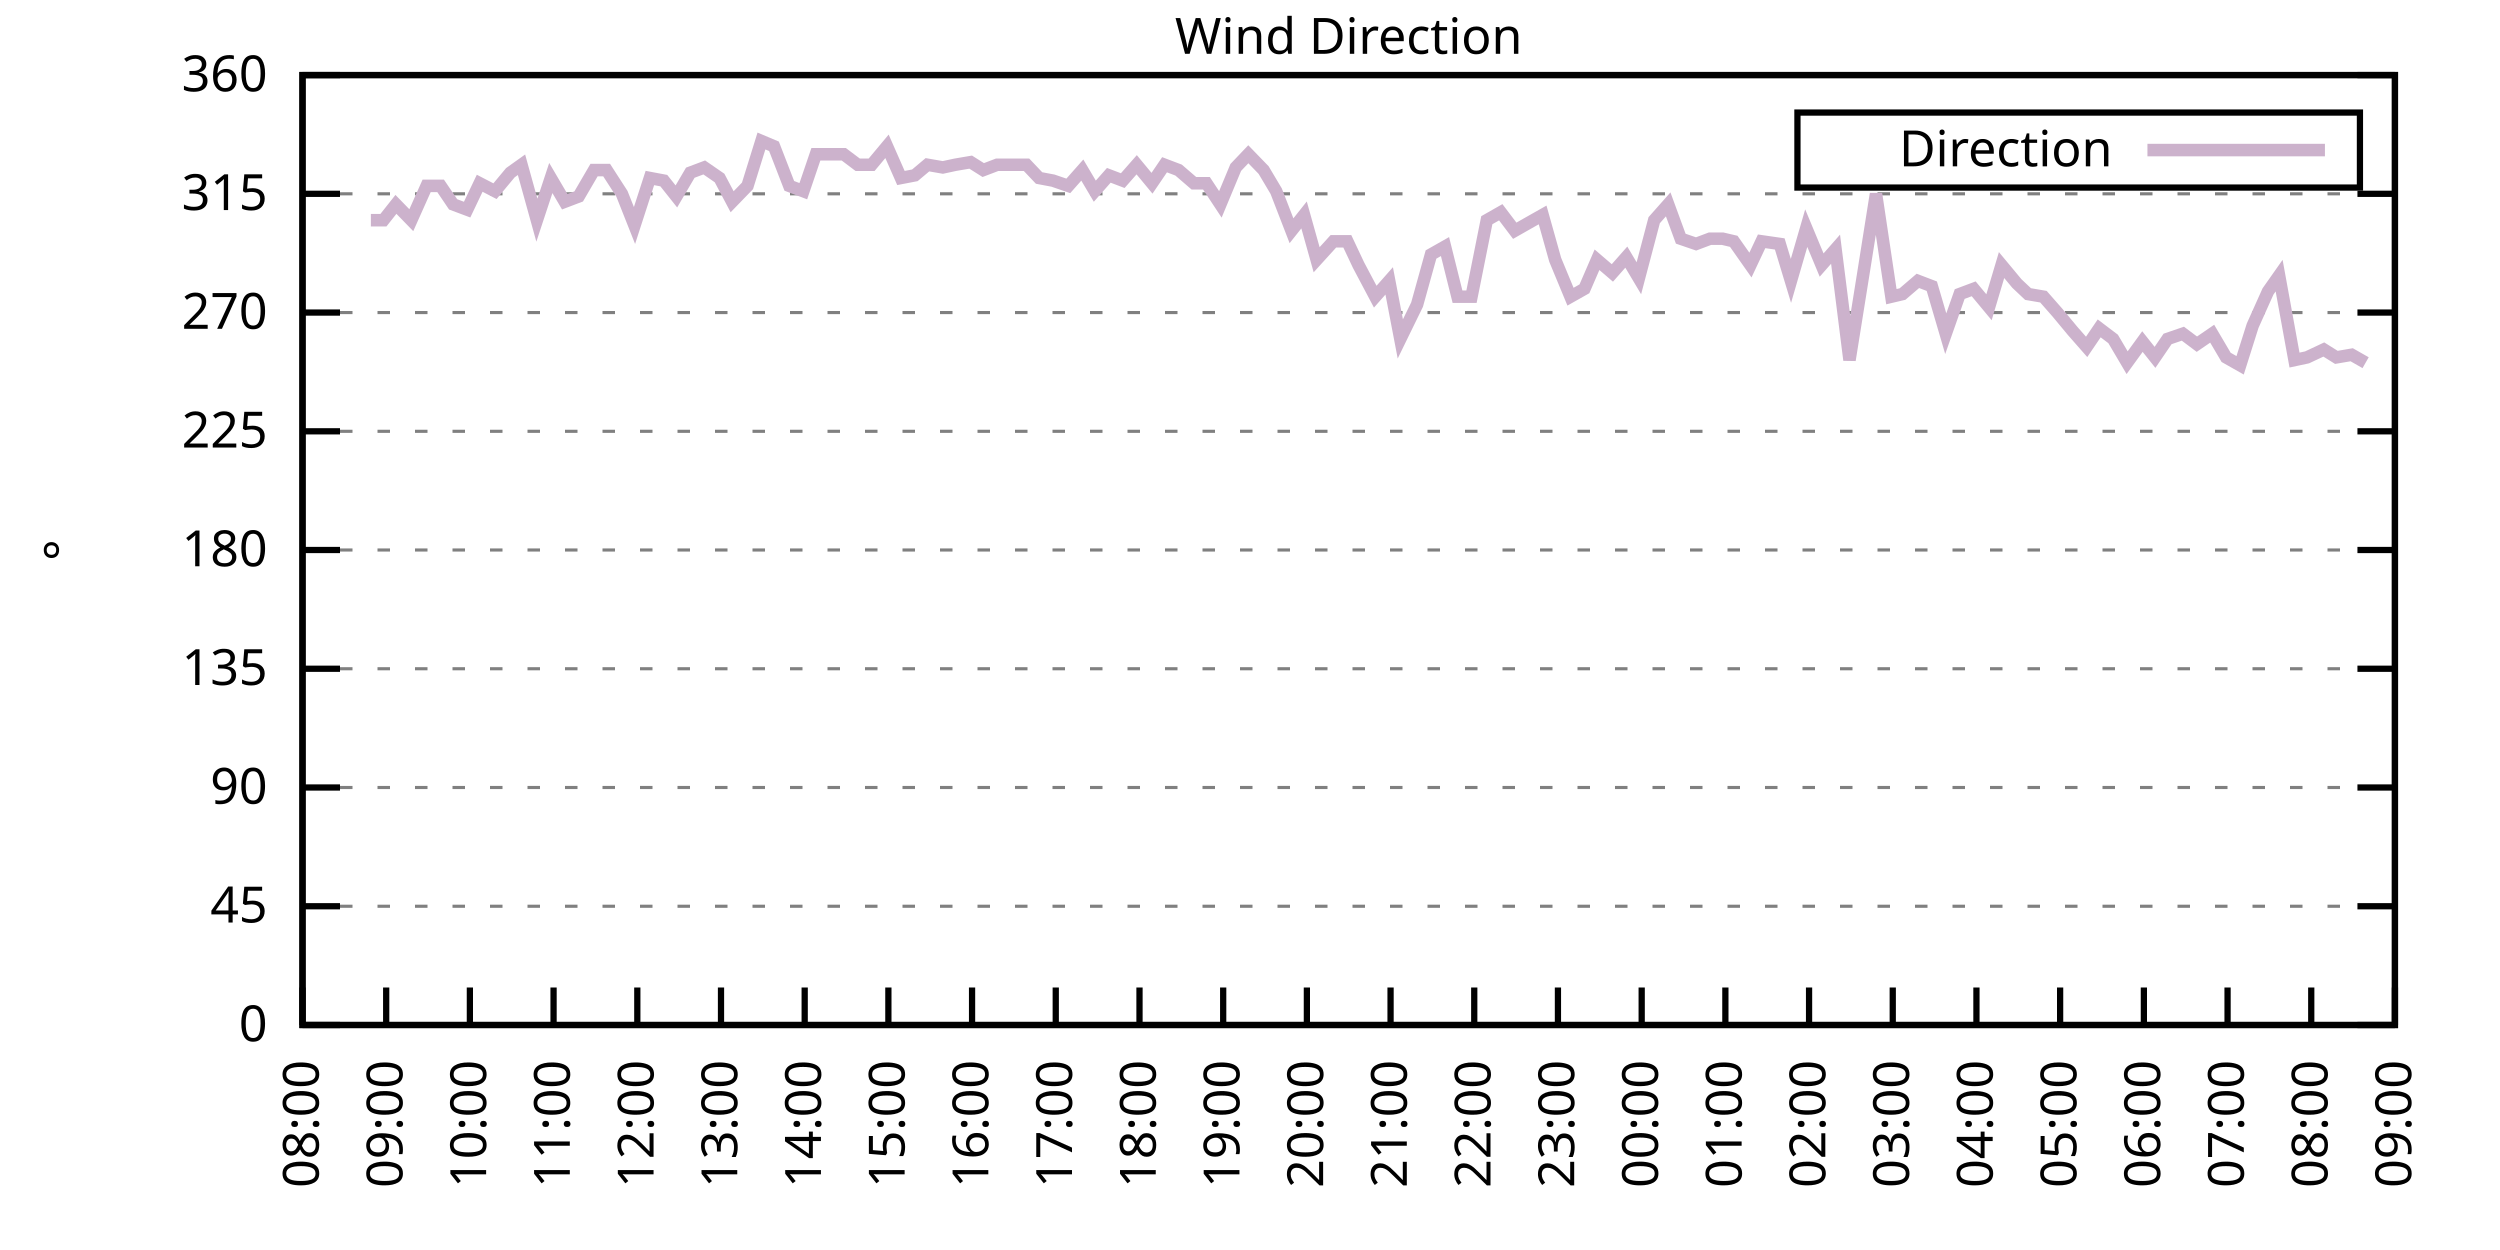
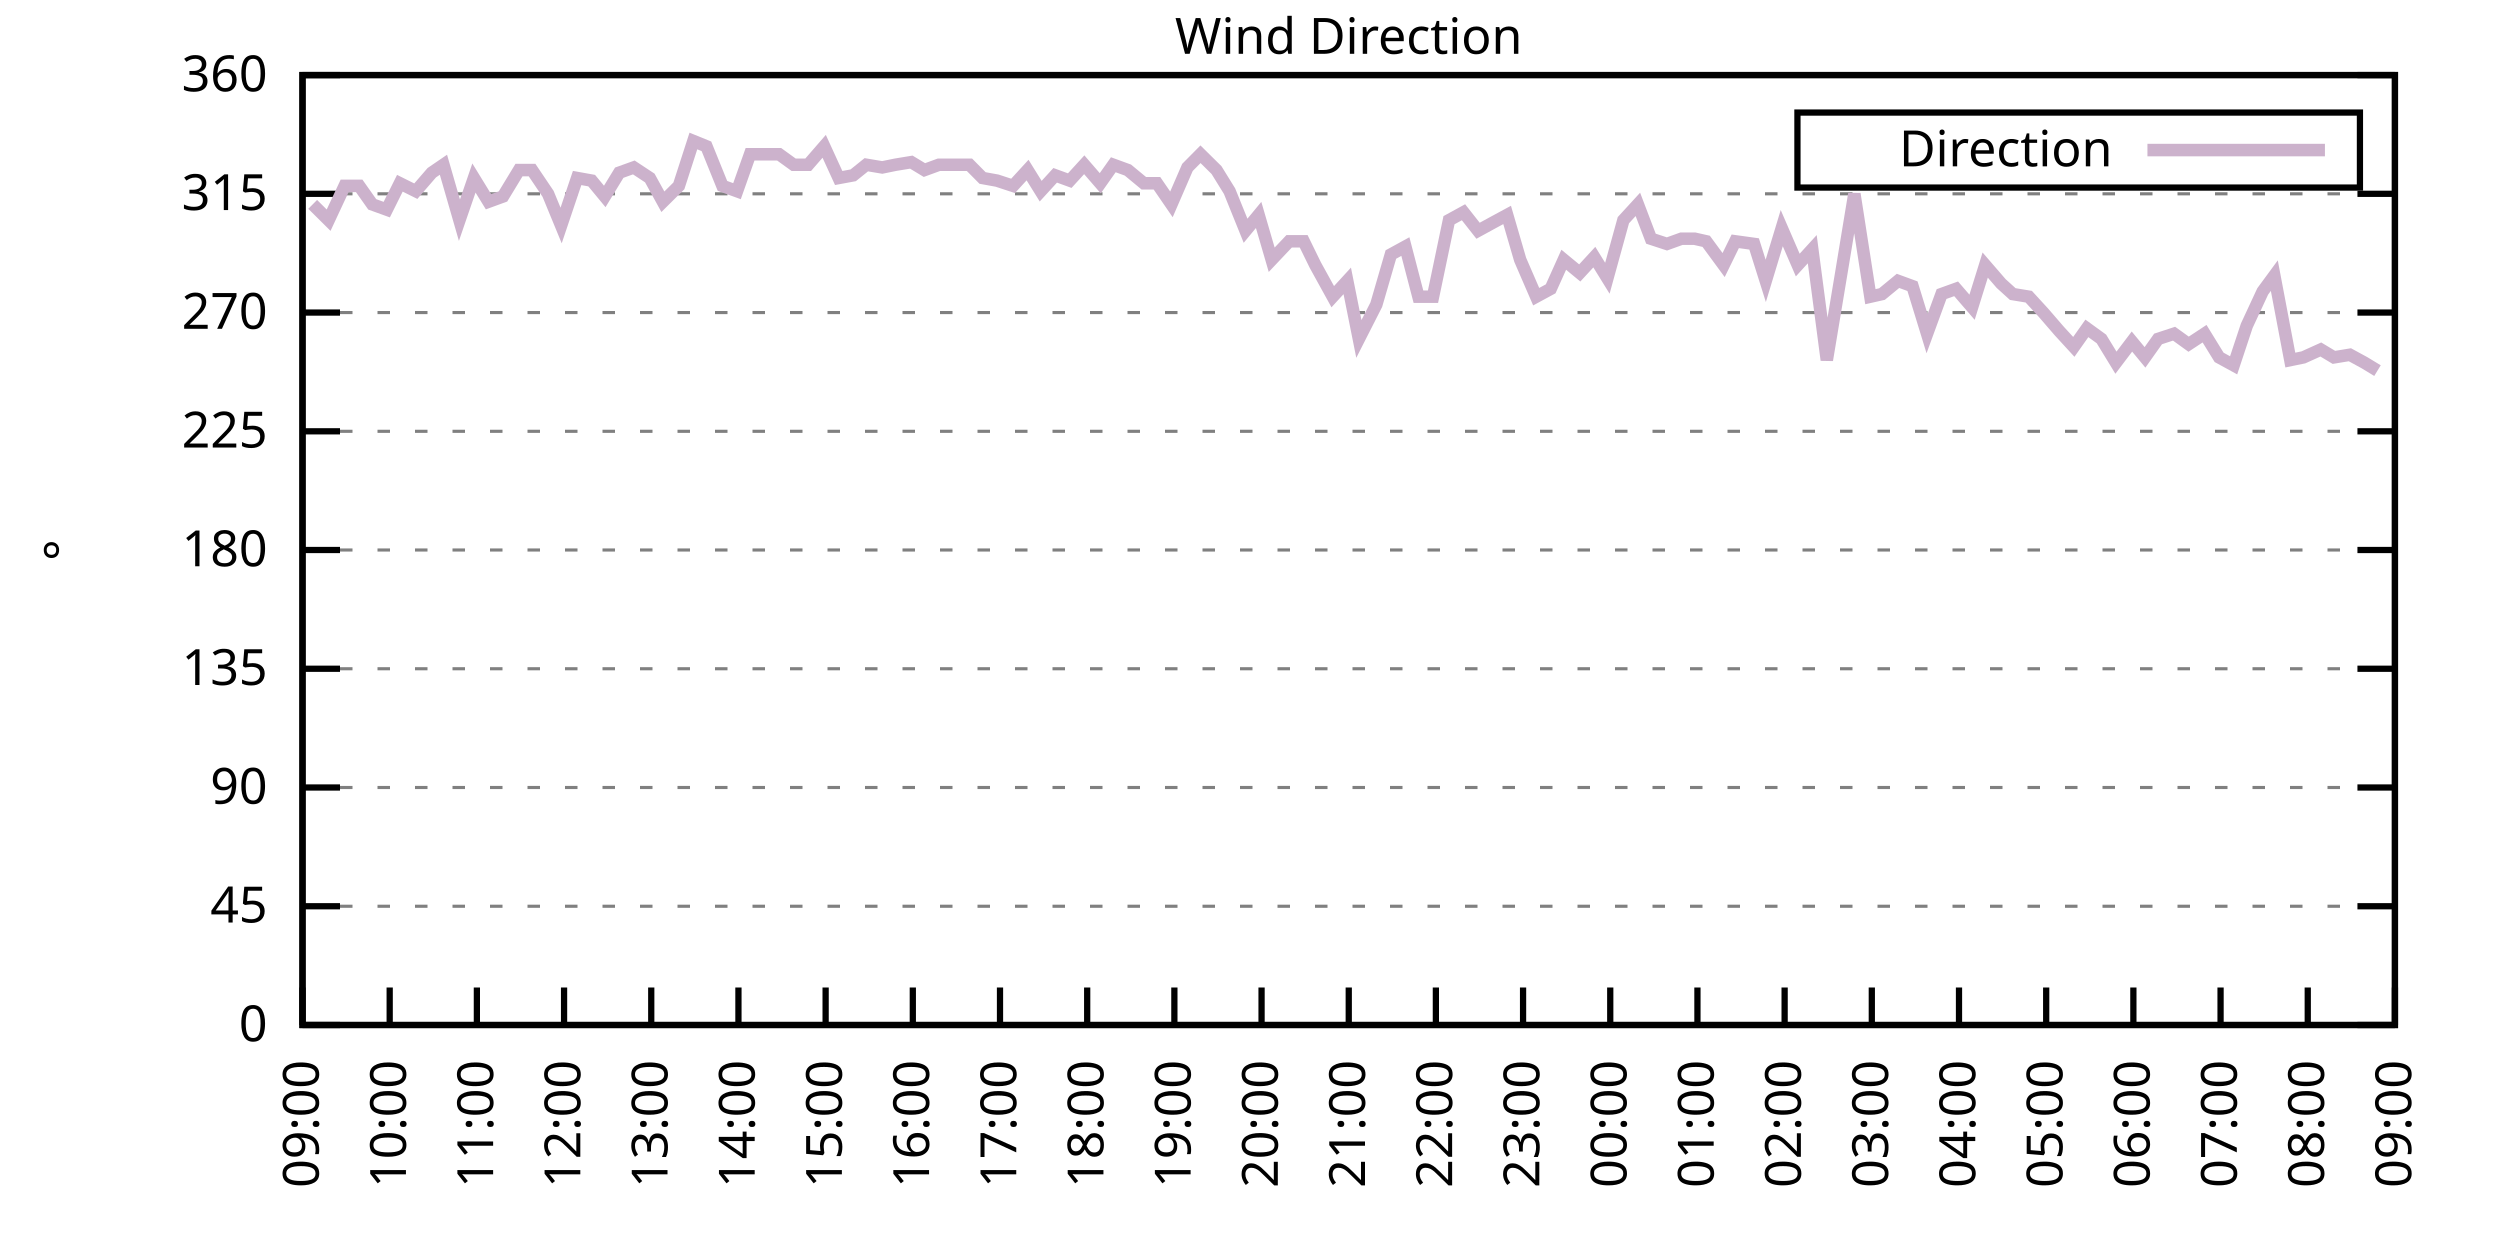
<svg xmlns="http://www.w3.org/2000/svg" xmlns:xlink="http://www.w3.org/1999/xlink" width="400" height="200" viewBox="0 0 400 200">
  <g id="gnuplot_canvas">
    <rect x="0" y="0" width="400" height="200" fill="none" />
    <defs>
      <circle id="gpDot" r="0.5" stroke-width="0.5" stroke="currentColor" />
      <path id="gpPt0" stroke-width="0.333" stroke="currentColor" d="M-1,0 h2 M0,-1 v2" />
      <path id="gpPt1" stroke-width="0.333" stroke="currentColor" d="M-1,-1 L1,1 M1,-1 L-1,1" />
      <path id="gpPt2" stroke-width="0.333" stroke="currentColor" d="M-1,0 L1,0 M0,-1 L0,1 M-1,-1 L1,1 M-1,1 L1,-1" />
      <rect id="gpPt3" stroke-width="0.333" stroke="currentColor" x="-1" y="-1" width="2" height="2" />
      <rect id="gpPt4" stroke-width="0.333" stroke="currentColor" fill="currentColor" x="-1" y="-1" width="2" height="2" />
      <circle id="gpPt5" stroke-width="0.333" stroke="currentColor" cx="0" cy="0" r="1" />
      <use xlink:href="#gpPt5" id="gpPt6" fill="currentColor" stroke="none" />
      <path id="gpPt7" stroke-width="0.333" stroke="currentColor" d="M0,-1.33 L-1.33,0.67 L1.33,0.67 z" />
      <use xlink:href="#gpPt7" id="gpPt8" fill="currentColor" stroke="none" />
      <use xlink:href="#gpPt7" id="gpPt9" stroke="currentColor" transform="rotate(180)" />
      <use xlink:href="#gpPt9" id="gpPt10" fill="currentColor" stroke="none" />
      <use xlink:href="#gpPt3" id="gpPt11" stroke="currentColor" transform="rotate(45)" />
      <use xlink:href="#gpPt11" id="gpPt12" fill="currentColor" stroke="none" />
      <path id="gpPt13" stroke-width="0.333" stroke="currentColor" d="M0,1.330 L1.265,0.411 L0.782,-1.067 L-0.782,-1.076 L-1.265,0.411 z" />
      <use xlink:href="#gpPt13" id="gpPt14" fill="currentColor" stroke="none" />
      <filter id="textbox" filterUnits="objectBoundingBox" x="0" y="0" height="1" width="1">
        <feFlood flood-color="white" flood-opacity="1" result="bgnd" />
        <feComposite in="SourceGraphic" in2="bgnd" operator="atop" />
      </filter>
      <filter id="greybox" filterUnits="objectBoundingBox" x="0" y="0" height="1" width="1">
        <feFlood flood-color="lightgrey" flood-opacity="1" result="grey" />
        <feComposite in="SourceGraphic" in2="grey" operator="atop" />
      </filter>
    </defs>
    <g fill="none" color="white" stroke="currentColor" stroke-width="1.00" stroke-linecap="butt" stroke-linejoin="miter">
</g>
    <g fill="none" color="black" stroke="currentColor" stroke-width="1.00" stroke-linecap="butt" stroke-linejoin="miter">
      <g stroke="none" shape-rendering="crispEdges">
        <polygon fill="rgb(255, 255, 255)" points="48.40,164.00 383.18,164.00 383.18,12.02 48.40,12.02 " />
      </g>
    </g>
    <g fill="none" color="black" stroke="currentColor" stroke-width="1.00" stroke-linecap="butt" stroke-linejoin="miter">
</g>
    <g fill="none" color="black" stroke="black" stroke-width="0.50" stroke-linecap="butt" stroke-linejoin="miter">
</g>
    <g fill="none" color="gray" stroke="currentColor" stroke-width="0.50" stroke-linecap="butt" stroke-linejoin="miter">
      <path stroke="gray" stroke-dasharray="2,4" class="gridline" d="M48.40,164.00 L383.19,164.00  " />
    </g>
    <g fill="none" color="gray" stroke="gray" stroke-width="1.00" stroke-linecap="butt" stroke-linejoin="miter">
</g>
    <g fill="none" color="black" stroke="currentColor" stroke-width="1.00" stroke-linecap="butt" stroke-linejoin="miter">
      <path stroke="black" d="M48.40,164.00 L54.40,164.00 M383.19,164.00 L377.19,164.00  " />
      <g transform="translate(42.80,166.60)" stroke="none" fill="black" font-family="Sans" font-size="8.00" text-anchor="end">
        <text>
          <tspan font-family="Sans"> 0</tspan>
        </text>
      </g>
    </g>
    <g fill="none" color="black" stroke="currentColor" stroke-width="1.00" stroke-linecap="butt" stroke-linejoin="miter">
</g>
    <g fill="none" color="black" stroke="black" stroke-width="0.50" stroke-linecap="butt" stroke-linejoin="miter">
</g>
    <g fill="none" color="gray" stroke="currentColor" stroke-width="0.50" stroke-linecap="butt" stroke-linejoin="miter">
      <path stroke="gray" stroke-dasharray="2,4" class="gridline" d="M48.40,145.00 L383.19,145.00  " />
    </g>
    <g fill="none" color="gray" stroke="gray" stroke-width="1.00" stroke-linecap="butt" stroke-linejoin="miter">
</g>
    <g fill="none" color="black" stroke="currentColor" stroke-width="1.00" stroke-linecap="butt" stroke-linejoin="miter">
      <path stroke="black" d="M48.40,145.00 L54.40,145.00 M383.19,145.00 L377.19,145.00  " />
      <g transform="translate(42.80,147.60)" stroke="none" fill="black" font-family="Sans" font-size="8.00" text-anchor="end">
        <text>
          <tspan font-family="Sans"> 45</tspan>
        </text>
      </g>
    </g>
    <g fill="none" color="black" stroke="currentColor" stroke-width="1.00" stroke-linecap="butt" stroke-linejoin="miter">
</g>
    <g fill="none" color="black" stroke="black" stroke-width="0.50" stroke-linecap="butt" stroke-linejoin="miter">
</g>
    <g fill="none" color="gray" stroke="currentColor" stroke-width="0.50" stroke-linecap="butt" stroke-linejoin="miter">
      <path stroke="gray" stroke-dasharray="2,4" class="gridline" d="M48.40,126.00 L383.19,126.00  " />
    </g>
    <g fill="none" color="gray" stroke="gray" stroke-width="1.00" stroke-linecap="butt" stroke-linejoin="miter">
</g>
    <g fill="none" color="black" stroke="currentColor" stroke-width="1.00" stroke-linecap="butt" stroke-linejoin="miter">
      <path stroke="black" d="M48.40,126.00 L54.40,126.00 M383.19,126.00 L377.19,126.00  " />
      <g transform="translate(42.80,128.60)" stroke="none" fill="black" font-family="Sans" font-size="8.00" text-anchor="end">
        <text>
          <tspan font-family="Sans"> 90</tspan>
        </text>
      </g>
    </g>
    <g fill="none" color="black" stroke="currentColor" stroke-width="1.00" stroke-linecap="butt" stroke-linejoin="miter">
</g>
    <g fill="none" color="black" stroke="black" stroke-width="0.50" stroke-linecap="butt" stroke-linejoin="miter">
</g>
    <g fill="none" color="gray" stroke="currentColor" stroke-width="0.50" stroke-linecap="butt" stroke-linejoin="miter">
      <path stroke="gray" stroke-dasharray="2,4" class="gridline" d="M48.40,107.00 L383.19,107.00  " />
    </g>
    <g fill="none" color="gray" stroke="gray" stroke-width="1.00" stroke-linecap="butt" stroke-linejoin="miter">
</g>
    <g fill="none" color="black" stroke="currentColor" stroke-width="1.00" stroke-linecap="butt" stroke-linejoin="miter">
      <path stroke="black" d="M48.40,107.00 L54.40,107.00 M383.19,107.00 L377.19,107.00  " />
      <g transform="translate(42.80,109.60)" stroke="none" fill="black" font-family="Sans" font-size="8.00" text-anchor="end">
        <text>
          <tspan font-family="Sans"> 135</tspan>
        </text>
      </g>
    </g>
    <g fill="none" color="black" stroke="currentColor" stroke-width="1.00" stroke-linecap="butt" stroke-linejoin="miter">
</g>
    <g fill="none" color="black" stroke="black" stroke-width="0.50" stroke-linecap="butt" stroke-linejoin="miter">
</g>
    <g fill="none" color="gray" stroke="currentColor" stroke-width="0.50" stroke-linecap="butt" stroke-linejoin="miter">
      <path stroke="gray" stroke-dasharray="2,4" class="gridline" d="M48.40,88.00 L383.19,88.00  " />
    </g>
    <g fill="none" color="gray" stroke="gray" stroke-width="1.00" stroke-linecap="butt" stroke-linejoin="miter">
</g>
    <g fill="none" color="black" stroke="currentColor" stroke-width="1.00" stroke-linecap="butt" stroke-linejoin="miter">
      <path stroke="black" d="M48.40,88.00 L54.40,88.00 M383.19,88.00 L377.19,88.00  " />
      <g transform="translate(42.80,90.60)" stroke="none" fill="black" font-family="Sans" font-size="8.00" text-anchor="end">
        <text>
          <tspan font-family="Sans"> 180</tspan>
        </text>
      </g>
    </g>
    <g fill="none" color="black" stroke="currentColor" stroke-width="1.00" stroke-linecap="butt" stroke-linejoin="miter">
</g>
    <g fill="none" color="black" stroke="black" stroke-width="0.50" stroke-linecap="butt" stroke-linejoin="miter">
</g>
    <g fill="none" color="gray" stroke="currentColor" stroke-width="0.50" stroke-linecap="butt" stroke-linejoin="miter">
      <path stroke="gray" stroke-dasharray="2,4" class="gridline" d="M48.40,69.01 L383.19,69.01  " />
    </g>
    <g fill="none" color="gray" stroke="gray" stroke-width="1.00" stroke-linecap="butt" stroke-linejoin="miter">
</g>
    <g fill="none" color="black" stroke="currentColor" stroke-width="1.00" stroke-linecap="butt" stroke-linejoin="miter">
      <path stroke="black" d="M48.40,69.01 L54.40,69.01 M383.19,69.01 L377.19,69.01  " />
      <g transform="translate(42.80,71.61)" stroke="none" fill="black" font-family="Sans" font-size="8.00" text-anchor="end">
        <text>
          <tspan font-family="Sans"> 225</tspan>
        </text>
      </g>
    </g>
    <g fill="none" color="black" stroke="currentColor" stroke-width="1.00" stroke-linecap="butt" stroke-linejoin="miter">
</g>
    <g fill="none" color="black" stroke="black" stroke-width="0.50" stroke-linecap="butt" stroke-linejoin="miter">
</g>
    <g fill="none" color="gray" stroke="currentColor" stroke-width="0.50" stroke-linecap="butt" stroke-linejoin="miter">
      <path stroke="gray" stroke-dasharray="2,4" class="gridline" d="M48.40,50.01 L383.19,50.01  " />
    </g>
    <g fill="none" color="gray" stroke="gray" stroke-width="1.00" stroke-linecap="butt" stroke-linejoin="miter">
</g>
    <g fill="none" color="black" stroke="currentColor" stroke-width="1.00" stroke-linecap="butt" stroke-linejoin="miter">
      <path stroke="black" d="M48.40,50.01 L54.40,50.01 M383.19,50.01 L377.19,50.01  " />
      <g transform="translate(42.80,52.61)" stroke="none" fill="black" font-family="Sans" font-size="8.00" text-anchor="end">
        <text>
          <tspan font-family="Sans"> 270</tspan>
        </text>
      </g>
    </g>
    <g fill="none" color="black" stroke="currentColor" stroke-width="1.00" stroke-linecap="butt" stroke-linejoin="miter">
</g>
    <g fill="none" color="black" stroke="black" stroke-width="0.50" stroke-linecap="butt" stroke-linejoin="miter">
</g>
    <g fill="none" color="gray" stroke="currentColor" stroke-width="0.50" stroke-linecap="butt" stroke-linejoin="miter">
      <path stroke="gray" stroke-dasharray="2,4" class="gridline" d="M48.40,31.01 L383.19,31.01  " />
    </g>
    <g fill="none" color="gray" stroke="gray" stroke-width="1.00" stroke-linecap="butt" stroke-linejoin="miter">
</g>
    <g fill="none" color="black" stroke="currentColor" stroke-width="1.00" stroke-linecap="butt" stroke-linejoin="miter">
      <path stroke="black" d="M48.40,31.01 L54.40,31.01 M383.19,31.01 L377.19,31.01  " />
      <g transform="translate(42.80,33.61)" stroke="none" fill="black" font-family="Sans" font-size="8.00" text-anchor="end">
        <text>
          <tspan font-family="Sans"> 315</tspan>
        </text>
      </g>
    </g>
    <g fill="none" color="black" stroke="currentColor" stroke-width="1.00" stroke-linecap="butt" stroke-linejoin="miter">
</g>
    <g fill="none" color="black" stroke="black" stroke-width="0.50" stroke-linecap="butt" stroke-linejoin="miter">
</g>
    <g fill="none" color="gray" stroke="currentColor" stroke-width="0.50" stroke-linecap="butt" stroke-linejoin="miter">
      <path stroke="gray" stroke-dasharray="2,4" class="gridline" d="M48.40,12.01 L383.19,12.01  " />
    </g>
    <g fill="none" color="gray" stroke="gray" stroke-width="1.00" stroke-linecap="butt" stroke-linejoin="miter">
</g>
    <g fill="none" color="black" stroke="currentColor" stroke-width="1.00" stroke-linecap="butt" stroke-linejoin="miter">
      <path stroke="black" d="M48.40,12.01 L54.40,12.01 M383.19,12.01 L377.19,12.01  " />
      <g transform="translate(42.80,14.61)" stroke="none" fill="black" font-family="Sans" font-size="8.00" text-anchor="end">
        <text>
          <tspan font-family="Sans"> 360</tspan>
        </text>
      </g>
    </g>
    <g fill="none" color="black" stroke="currentColor" stroke-width="1.00" stroke-linecap="butt" stroke-linejoin="miter">
      <path stroke="black" d="M48.40,164.00 L48.40,158.00  " />
      <g transform="translate(51.00,169.60) rotate(270.00)" stroke="none" fill="black" font-family="Sans" font-size="8.00" text-anchor="end">
        <text>
-           <tspan font-family="Sans">08:00</tspan>
-         </text>
-       </g>
-     </g>
-     <g fill="none" color="black" stroke="currentColor" stroke-width="1.00" stroke-linecap="butt" stroke-linejoin="miter">
-       <path stroke="black" d="M61.79,164.00 L61.79,158.00  " />
-       <g transform="translate(64.39,169.60) rotate(270.00)" stroke="none" fill="black" font-family="Sans" font-size="8.00" text-anchor="end">
-         <text>
          <tspan font-family="Sans">09:00</tspan>
        </text>
      </g>
    </g>
    <g fill="none" color="black" stroke="currentColor" stroke-width="1.00" stroke-linecap="butt" stroke-linejoin="miter">
-       <path stroke="black" d="M75.18,164.00 L75.18,158.00  " />
-       <g transform="translate(77.78,169.60) rotate(270.00)" stroke="none" fill="black" font-family="Sans" font-size="8.00" text-anchor="end">
+       <path stroke="black" d="M62.35,164.00 L62.35,158.00  " />
+       <g transform="translate(64.95,169.60) rotate(270.00)" stroke="none" fill="black" font-family="Sans" font-size="8.00" text-anchor="end">
        <text>
          <tspan font-family="Sans">10:00</tspan>
        </text>
      </g>
    </g>
    <g fill="none" color="black" stroke="currentColor" stroke-width="1.00" stroke-linecap="butt" stroke-linejoin="miter">
-       <path stroke="black" d="M88.57,164.00 L88.57,158.00  " />
-       <g transform="translate(91.17,169.60) rotate(270.00)" stroke="none" fill="black" font-family="Sans" font-size="8.00" text-anchor="end">
+       <path stroke="black" d="M76.30,164.00 L76.30,158.00  " />
+       <g transform="translate(78.90,169.60) rotate(270.00)" stroke="none" fill="black" font-family="Sans" font-size="8.00" text-anchor="end">
        <text>
          <tspan font-family="Sans">11:00</tspan>
        </text>
      </g>
    </g>
    <g fill="none" color="black" stroke="currentColor" stroke-width="1.00" stroke-linecap="butt" stroke-linejoin="miter">
-       <path stroke="black" d="M101.97,164.00 L101.97,158.00  " />
-       <g transform="translate(104.57,169.60) rotate(270.00)" stroke="none" fill="black" font-family="Sans" font-size="8.00" text-anchor="end">
+       <path stroke="black" d="M90.25,164.00 L90.25,158.00  " />
+       <g transform="translate(92.85,169.60) rotate(270.00)" stroke="none" fill="black" font-family="Sans" font-size="8.00" text-anchor="end">
        <text>
          <tspan font-family="Sans">12:00</tspan>
        </text>
      </g>
    </g>
    <g fill="none" color="black" stroke="currentColor" stroke-width="1.00" stroke-linecap="butt" stroke-linejoin="miter">
-       <path stroke="black" d="M115.36,164.00 L115.36,158.00  " />
-       <g transform="translate(117.96,169.60) rotate(270.00)" stroke="none" fill="black" font-family="Sans" font-size="8.00" text-anchor="end">
+       <path stroke="black" d="M104.20,164.00 L104.20,158.00  " />
+       <g transform="translate(106.80,169.60) rotate(270.00)" stroke="none" fill="black" font-family="Sans" font-size="8.00" text-anchor="end">
        <text>
          <tspan font-family="Sans">13:00</tspan>
        </text>
      </g>
    </g>
    <g fill="none" color="black" stroke="currentColor" stroke-width="1.00" stroke-linecap="butt" stroke-linejoin="miter">
-       <path stroke="black" d="M128.75,164.00 L128.75,158.00  " />
-       <g transform="translate(131.35,169.60) rotate(270.00)" stroke="none" fill="black" font-family="Sans" font-size="8.00" text-anchor="end">
+       <path stroke="black" d="M118.15,164.00 L118.15,158.00  " />
+       <g transform="translate(120.75,169.60) rotate(270.00)" stroke="none" fill="black" font-family="Sans" font-size="8.00" text-anchor="end">
        <text>
          <tspan font-family="Sans">14:00</tspan>
        </text>
      </g>
    </g>
    <g fill="none" color="black" stroke="currentColor" stroke-width="1.00" stroke-linecap="butt" stroke-linejoin="miter">
-       <path stroke="black" d="M142.14,164.00 L142.14,158.00  " />
-       <g transform="translate(144.74,169.60) rotate(270.00)" stroke="none" fill="black" font-family="Sans" font-size="8.00" text-anchor="end">
+       <path stroke="black" d="M132.10,164.00 L132.10,158.00  " />
+       <g transform="translate(134.70,169.60) rotate(270.00)" stroke="none" fill="black" font-family="Sans" font-size="8.00" text-anchor="end">
        <text>
          <tspan font-family="Sans">15:00</tspan>
        </text>
      </g>
    </g>
    <g fill="none" color="black" stroke="currentColor" stroke-width="1.00" stroke-linecap="butt" stroke-linejoin="miter">
-       <path stroke="black" d="M155.53,164.00 L155.53,158.00  " />
-       <g transform="translate(158.13,169.60) rotate(270.00)" stroke="none" fill="black" font-family="Sans" font-size="8.00" text-anchor="end">
+       <path stroke="black" d="M146.05,164.00 L146.05,158.00  " />
+       <g transform="translate(148.65,169.60) rotate(270.00)" stroke="none" fill="black" font-family="Sans" font-size="8.00" text-anchor="end">
        <text>
          <tspan font-family="Sans">16:00</tspan>
        </text>
      </g>
    </g>
    <g fill="none" color="black" stroke="currentColor" stroke-width="1.00" stroke-linecap="butt" stroke-linejoin="miter">
-       <path stroke="black" d="M168.92,164.00 L168.92,158.00  " />
-       <g transform="translate(171.52,169.60) rotate(270.00)" stroke="none" fill="black" font-family="Sans" font-size="8.00" text-anchor="end">
+       <path stroke="black" d="M160.00,164.00 L160.00,158.00  " />
+       <g transform="translate(162.60,169.60) rotate(270.00)" stroke="none" fill="black" font-family="Sans" font-size="8.00" text-anchor="end">
        <text>
          <tspan font-family="Sans">17:00</tspan>
        </text>
      </g>
    </g>
    <g fill="none" color="black" stroke="currentColor" stroke-width="1.00" stroke-linecap="butt" stroke-linejoin="miter">
-       <path stroke="black" d="M182.32,164.00 L182.32,158.00  " />
-       <g transform="translate(184.92,169.60) rotate(270.00)" stroke="none" fill="black" font-family="Sans" font-size="8.00" text-anchor="end">
+       <path stroke="black" d="M173.95,164.00 L173.95,158.00  " />
+       <g transform="translate(176.55,169.60) rotate(270.00)" stroke="none" fill="black" font-family="Sans" font-size="8.00" text-anchor="end">
        <text>
          <tspan font-family="Sans">18:00</tspan>
        </text>
      </g>
    </g>
    <g fill="none" color="black" stroke="currentColor" stroke-width="1.00" stroke-linecap="butt" stroke-linejoin="miter">
-       <path stroke="black" d="M195.71,164.00 L195.71,158.00  " />
-       <g transform="translate(198.31,169.60) rotate(270.00)" stroke="none" fill="black" font-family="Sans" font-size="8.00" text-anchor="end">
+       <path stroke="black" d="M187.90,164.00 L187.90,158.00  " />
+       <g transform="translate(190.50,169.60) rotate(270.00)" stroke="none" fill="black" font-family="Sans" font-size="8.00" text-anchor="end">
        <text>
          <tspan font-family="Sans">19:00</tspan>
        </text>
      </g>
    </g>
    <g fill="none" color="black" stroke="currentColor" stroke-width="1.00" stroke-linecap="butt" stroke-linejoin="miter">
-       <path stroke="black" d="M209.10,164.00 L209.10,158.00  " />
-       <g transform="translate(211.70,169.60) rotate(270.00)" stroke="none" fill="black" font-family="Sans" font-size="8.00" text-anchor="end">
+       <path stroke="black" d="M201.85,164.00 L201.85,158.00  " />
+       <g transform="translate(204.45,169.60) rotate(270.00)" stroke="none" fill="black" font-family="Sans" font-size="8.00" text-anchor="end">
        <text>
          <tspan font-family="Sans">20:00</tspan>
        </text>
      </g>
    </g>
    <g fill="none" color="black" stroke="currentColor" stroke-width="1.00" stroke-linecap="butt" stroke-linejoin="miter">
-       <path stroke="black" d="M222.49,164.00 L222.49,158.00  " />
-       <g transform="translate(225.09,169.60) rotate(270.00)" stroke="none" fill="black" font-family="Sans" font-size="8.00" text-anchor="end">
+       <path stroke="black" d="M215.80,164.00 L215.80,158.00  " />
+       <g transform="translate(218.40,169.60) rotate(270.00)" stroke="none" fill="black" font-family="Sans" font-size="8.00" text-anchor="end">
        <text>
          <tspan font-family="Sans">21:00</tspan>
        </text>
      </g>
    </g>
    <g fill="none" color="black" stroke="currentColor" stroke-width="1.00" stroke-linecap="butt" stroke-linejoin="miter">
-       <path stroke="black" d="M235.88,164.00 L235.88,158.00  " />
-       <g transform="translate(238.48,169.60) rotate(270.00)" stroke="none" fill="black" font-family="Sans" font-size="8.00" text-anchor="end">
+       <path stroke="black" d="M229.74,164.00 L229.74,158.00  " />
+       <g transform="translate(232.34,169.60) rotate(270.00)" stroke="none" fill="black" font-family="Sans" font-size="8.00" text-anchor="end">
        <text>
          <tspan font-family="Sans">22:00</tspan>
        </text>
      </g>
    </g>
    <g fill="none" color="black" stroke="currentColor" stroke-width="1.00" stroke-linecap="butt" stroke-linejoin="miter">
-       <path stroke="black" d="M249.27,164.00 L249.27,158.00  " />
-       <g transform="translate(251.87,169.60) rotate(270.00)" stroke="none" fill="black" font-family="Sans" font-size="8.00" text-anchor="end">
+       <path stroke="black" d="M243.69,164.00 L243.69,158.00  " />
+       <g transform="translate(246.29,169.60) rotate(270.00)" stroke="none" fill="black" font-family="Sans" font-size="8.00" text-anchor="end">
        <text>
          <tspan font-family="Sans">23:00</tspan>
        </text>
      </g>
    </g>
    <g fill="none" color="black" stroke="currentColor" stroke-width="1.00" stroke-linecap="butt" stroke-linejoin="miter">
-       <path stroke="black" d="M262.67,164.00 L262.67,158.00  " />
-       <g transform="translate(265.27,169.60) rotate(270.00)" stroke="none" fill="black" font-family="Sans" font-size="8.00" text-anchor="end">
+       <path stroke="black" d="M257.64,164.00 L257.64,158.00  " />
+       <g transform="translate(260.24,169.60) rotate(270.00)" stroke="none" fill="black" font-family="Sans" font-size="8.00" text-anchor="end">
        <text>
          <tspan font-family="Sans">00:00</tspan>
        </text>
      </g>
    </g>
    <g fill="none" color="black" stroke="currentColor" stroke-width="1.00" stroke-linecap="butt" stroke-linejoin="miter">
-       <path stroke="black" d="M276.06,164.00 L276.06,158.00  " />
-       <g transform="translate(278.66,169.60) rotate(270.00)" stroke="none" fill="black" font-family="Sans" font-size="8.00" text-anchor="end">
+       <path stroke="black" d="M271.59,164.00 L271.59,158.00  " />
+       <g transform="translate(274.19,169.60) rotate(270.00)" stroke="none" fill="black" font-family="Sans" font-size="8.00" text-anchor="end">
        <text>
          <tspan font-family="Sans">01:00</tspan>
        </text>
      </g>
    </g>
    <g fill="none" color="black" stroke="currentColor" stroke-width="1.00" stroke-linecap="butt" stroke-linejoin="miter">
-       <path stroke="black" d="M289.45,164.00 L289.45,158.00  " />
-       <g transform="translate(292.05,169.60) rotate(270.00)" stroke="none" fill="black" font-family="Sans" font-size="8.00" text-anchor="end">
+       <path stroke="black" d="M285.54,164.00 L285.54,158.00  " />
+       <g transform="translate(288.14,169.60) rotate(270.00)" stroke="none" fill="black" font-family="Sans" font-size="8.00" text-anchor="end">
        <text>
          <tspan font-family="Sans">02:00</tspan>
        </text>
      </g>
    </g>
    <g fill="none" color="black" stroke="currentColor" stroke-width="1.00" stroke-linecap="butt" stroke-linejoin="miter">
-       <path stroke="black" d="M302.84,164.00 L302.84,158.00  " />
-       <g transform="translate(305.44,169.60) rotate(270.00)" stroke="none" fill="black" font-family="Sans" font-size="8.00" text-anchor="end">
+       <path stroke="black" d="M299.49,164.00 L299.49,158.00  " />
+       <g transform="translate(302.09,169.60) rotate(270.00)" stroke="none" fill="black" font-family="Sans" font-size="8.00" text-anchor="end">
        <text>
          <tspan font-family="Sans">03:00</tspan>
        </text>
      </g>
    </g>
    <g fill="none" color="black" stroke="currentColor" stroke-width="1.00" stroke-linecap="butt" stroke-linejoin="miter">
-       <path stroke="black" d="M316.23,164.00 L316.23,158.00  " />
-       <g transform="translate(318.83,169.60) rotate(270.00)" stroke="none" fill="black" font-family="Sans" font-size="8.00" text-anchor="end">
+       <path stroke="black" d="M313.44,164.00 L313.44,158.00  " />
+       <g transform="translate(316.04,169.60) rotate(270.00)" stroke="none" fill="black" font-family="Sans" font-size="8.00" text-anchor="end">
        <text>
          <tspan font-family="Sans">04:00</tspan>
        </text>
      </g>
    </g>
    <g fill="none" color="black" stroke="currentColor" stroke-width="1.00" stroke-linecap="butt" stroke-linejoin="miter">
-       <path stroke="black" d="M329.62,164.00 L329.62,158.00  " />
-       <g transform="translate(332.22,169.60) rotate(270.00)" stroke="none" fill="black" font-family="Sans" font-size="8.00" text-anchor="end">
+       <path stroke="black" d="M327.39,164.00 L327.39,158.00  " />
+       <g transform="translate(329.99,169.60) rotate(270.00)" stroke="none" fill="black" font-family="Sans" font-size="8.00" text-anchor="end">
        <text>
          <tspan font-family="Sans">05:00</tspan>
        </text>
      </g>
    </g>
    <g fill="none" color="black" stroke="currentColor" stroke-width="1.00" stroke-linecap="butt" stroke-linejoin="miter">
-       <path stroke="black" d="M343.02,164.00 L343.02,158.00  " />
-       <g transform="translate(345.62,169.60) rotate(270.00)" stroke="none" fill="black" font-family="Sans" font-size="8.00" text-anchor="end">
+       <path stroke="black" d="M341.34,164.00 L341.34,158.00  " />
+       <g transform="translate(343.94,169.60) rotate(270.00)" stroke="none" fill="black" font-family="Sans" font-size="8.00" text-anchor="end">
        <text>
          <tspan font-family="Sans">06:00</tspan>
        </text>
      </g>
    </g>
    <g fill="none" color="black" stroke="currentColor" stroke-width="1.00" stroke-linecap="butt" stroke-linejoin="miter">
-       <path stroke="black" d="M356.41,164.00 L356.41,158.00  " />
-       <g transform="translate(359.01,169.60) rotate(270.00)" stroke="none" fill="black" font-family="Sans" font-size="8.00" text-anchor="end">
+       <path stroke="black" d="M355.29,164.00 L355.29,158.00  " />
+       <g transform="translate(357.89,169.60) rotate(270.00)" stroke="none" fill="black" font-family="Sans" font-size="8.00" text-anchor="end">
        <text>
          <tspan font-family="Sans">07:00</tspan>
        </text>
      </g>
    </g>
    <g fill="none" color="black" stroke="currentColor" stroke-width="1.00" stroke-linecap="butt" stroke-linejoin="miter">
-       <path stroke="black" d="M369.80,164.00 L369.80,158.00  " />
-       <g transform="translate(372.40,169.60) rotate(270.00)" stroke="none" fill="black" font-family="Sans" font-size="8.00" text-anchor="end">
+       <path stroke="black" d="M369.24,164.00 L369.24,158.00  " />
+       <g transform="translate(371.84,169.60) rotate(270.00)" stroke="none" fill="black" font-family="Sans" font-size="8.00" text-anchor="end">
        <text>
          <tspan font-family="Sans">08:00</tspan>
        </text>
      </g>
    </g>
    <g fill="none" color="black" stroke="currentColor" stroke-width="1.00" stroke-linecap="butt" stroke-linejoin="miter">
      <path stroke="black" d="M383.19,164.00 L383.19,158.00  " />
      <g transform="translate(385.79,169.60) rotate(270.00)" stroke="none" fill="black" font-family="Sans" font-size="8.00" text-anchor="end">
        <text>
          <tspan font-family="Sans">09:00</tspan>
        </text>
      </g>
    </g>
    <g fill="none" color="black" stroke="currentColor" stroke-width="1.00" stroke-linecap="butt" stroke-linejoin="miter">
</g>
    <g fill="none" color="black" stroke="currentColor" stroke-width="1.00" stroke-linecap="butt" stroke-linejoin="miter">
      <path stroke="black" d="M48.40,12.01 L48.40,164.00 L383.19,164.00 L383.19,12.01 L48.40,12.01 Z  " />
    </g>
    <g fill="none" color="black" stroke="currentColor" stroke-width="1.00" stroke-linecap="butt" stroke-linejoin="miter">
</g>
    <g fill="none" color="black" stroke="currentColor" stroke-width="1.00" stroke-linecap="butt" stroke-linejoin="miter">
      <path stroke="black" d="M287.59,30.01 L287.59,18.01 L377.59,18.01 L377.59,30.01 L287.59,30.01 Z  " />
    </g>
    <g id="Wind_direction_plot_1">
      <g fill="none" color="white" stroke="black" stroke-width="2.00" stroke-linecap="butt" stroke-linejoin="miter">
</g>
      <g fill="none" color="black" stroke="currentColor" stroke-width="2.00" stroke-linecap="butt" stroke-linejoin="miter">
        <g transform="translate(337.99,26.61)" stroke="none" fill="black" font-family="Sans" font-size="8.00" text-anchor="end">
          <text>
            <tspan font-family="Sans">Direction</tspan>
          </text>
        </g>
      </g>
      <g fill="none" color="black" stroke="currentColor" stroke-width="2.00" stroke-linecap="butt" stroke-linejoin="miter">
-         <path stroke="rgb(204, 178, 204)" d="M343.59,24.01 L371.99,24.01 M59.34,35.23 L61.35,35.23 L63.35,32.70 L65.81,35.23 L68.26,29.74 L70.50,29.74   L72.50,32.70 L74.74,33.54 L76.75,29.32 L79.20,30.59 L81.66,27.63 L83.44,26.36 L85.90,35.23 L88.13,28.48   L90.36,32.28 L92.59,31.43 L95.05,27.21 L97.06,27.21 L99.51,31.01 L101.52,36.08 L103.98,28.48 L106.21,28.90   L108.22,31.43 L110.45,27.63 L112.68,26.79 L115.13,28.48 L117.14,32.28 L119.60,29.74 L121.83,22.56 L123.84,23.41   L126.29,29.74 L128.53,30.59 L130.54,24.68 L132.77,24.68 L135.00,24.68 L137.23,26.36 L139.46,26.36 L141.92,23.41   L144.15,28.48 L146.38,28.05 L148.39,26.36 L150.85,26.79 L152.85,26.36 L155.31,25.94 L157.32,27.21 L159.55,26.36   L162.01,26.36 L164.24,26.36 L166.25,28.48 L168.48,28.90 L170.93,29.74 L173.17,27.21 L175.17,30.59 L177.41,28.05   L179.64,28.90 L181.87,26.36 L184.32,29.32 L186.33,26.36 L188.57,27.21 L191.02,29.32 L193.03,29.32 L195.26,32.70   L197.72,26.79 L199.73,24.68 L202.18,27.21 L204.19,30.59 L206.64,36.92 L208.65,34.39 L210.66,41.56 L213.34,38.61   L215.57,38.61 L217.36,42.41 L220.04,47.47 L222.27,44.94 L224.05,54.23 L226.73,48.74 L228.96,40.72 L231.20,39.45   L233.20,47.47 L235.44,47.47 L237.89,35.23 L240.12,33.96 L242.36,36.92 L244.59,35.65 L246.82,34.39 L248.83,41.56   L251.28,47.47 L253.51,46.21 L255.52,41.56 L257.98,43.67 L260.21,41.14 L262.22,44.52 L264.67,35.23 L266.91,32.70   L268.92,38.19 L271.37,39.03 L273.60,38.19 L275.61,38.19 L277.40,38.61 L280.07,42.41 L281.86,38.61 L284.76,39.03   L286.55,44.94 L289.00,36.50 L291.46,42.41 L293.69,39.87 L295.92,57.61 L298.15,43.67 L300.16,31.01 L302.62,47.47   L304.40,47.05 L306.86,44.94 L309.09,45.79 L311.32,53.39 L313.55,47.05 L315.79,46.21 L318.24,49.16 L320.25,42.41   L322.70,45.36 L324.49,47.05 L326.95,47.47 L329.18,50.01 L331.63,52.96 L333.86,55.50 L335.87,52.54 L338.10,54.23   L340.34,58.03 L342.79,54.65 L344.80,57.18 L346.81,54.23 L349.26,53.39 L351.50,55.07 L353.95,53.39 L356.18,57.18   L358.42,58.45 L360.42,52.12 L362.88,46.63 L364.66,44.10 L367.12,57.61 L369.13,57.18 L371.81,55.92 L373.82,57.18   L376.27,56.76 L378.50,58.03  " />
+         <path stroke="rgb(204, 178, 204)" d="M343.59,24.01 L371.99,24.01 M50.03,32.70 L52.58,35.23 L55.14,29.74 L57.47,29.74 L59.56,32.70 L61.88,33.54   L63.98,29.32 L66.53,30.59 L69.09,27.63 L70.95,26.36 L73.51,35.23 L75.83,28.48 L78.16,32.28 L80.48,31.43   L83.04,27.21 L85.13,27.21 L87.69,31.01 L89.78,36.08 L92.34,28.48 L94.67,28.90 L96.76,31.43 L99.08,27.63   L101.41,26.79 L103.97,28.48 L106.06,32.28 L108.62,29.74 L110.94,22.56 L113.03,23.41 L115.59,29.74 L117.92,30.59   L120.01,24.68 L122.33,24.68 L124.66,24.68 L126.98,26.36 L129.31,26.36 L131.87,23.41 L134.19,28.48 L136.51,28.05   L138.61,26.36 L141.16,26.79 L143.26,26.36 L145.81,25.94 L147.91,27.21 L150.23,26.36 L152.79,26.36 L155.11,26.36   L157.21,28.48 L159.53,28.90 L162.09,29.74 L164.41,27.21 L166.51,30.59 L168.83,28.05 L171.16,28.90 L173.48,26.36   L176.04,29.32 L178.13,26.36 L180.46,27.21 L183.01,29.32 L185.11,29.32 L187.43,32.70 L189.99,26.79 L192.08,24.68   L194.64,27.21 L196.73,30.59 L199.29,36.92 L201.38,34.39 L203.47,41.56 L206.26,38.61 L208.59,38.61 L210.45,42.41   L213.24,47.47 L215.56,44.94 L217.42,54.23 L220.21,48.74 L222.54,40.72 L224.86,39.45 L226.95,47.47 L229.28,47.47   L231.84,35.23 L234.16,33.96 L236.49,36.92 L238.81,35.65 L241.14,34.39 L243.23,41.56 L245.79,47.47 L248.11,46.21   L250.20,41.56 L252.76,43.67 L255.09,41.14 L257.18,44.52 L259.74,35.23 L262.06,32.70 L264.15,38.19 L266.71,39.03   L269.04,38.19 L271.13,38.19 L272.99,38.61 L275.78,42.41 L277.64,38.61 L280.66,39.03 L282.52,44.94 L285.08,36.50   L287.64,42.41 L289.96,39.87 L292.29,57.61 L294.61,43.67 L296.70,31.01 L299.26,47.47 L301.12,47.05 L303.68,44.94   L306.00,45.79 L308.33,53.39 L310.65,47.05 L312.98,46.21 L315.53,49.16 L317.63,42.41 L320.18,45.36 L322.04,47.05   L324.60,47.47 L326.93,50.01 L329.48,52.96 L331.81,55.50 L333.90,52.54 L336.23,54.23 L338.55,58.03 L341.11,54.65   L343.20,57.18 L345.29,54.23 L347.85,53.39 L350.18,55.07 L352.73,53.39 L355.06,57.18 L357.38,58.45 L359.48,52.12   L362.03,46.63 L363.89,44.10 L366.45,57.61 L368.54,57.18 L371.33,55.92 L373.43,57.18 L375.98,56.76 L378.31,58.03   L380.40,59.30  " />
      </g>
    </g>
    <g fill="none" color="black" stroke="currentColor" stroke-width="2.00" stroke-linecap="butt" stroke-linejoin="miter">
</g>
    <g fill="none" color="black" stroke="black" stroke-width="1.00" stroke-linecap="butt" stroke-linejoin="miter">
</g>
    <g fill="none" color="black" stroke="currentColor" stroke-width="1.00" stroke-linecap="butt" stroke-linejoin="miter">
      <path stroke="black" d="M48.40,12.01 L48.40,164.00 L383.19,164.00 L383.19,12.01 L48.40,12.01 Z  " />
      <g transform="translate(12.80,88.01) rotate(270.00)" stroke="none" fill="black" font-family="Sans" font-size="8.00" text-anchor="middle">
        <text>
          <tspan font-family="Sans">°</tspan>
        </text>
      </g>
    </g>
    <g fill="none" color="black" stroke="currentColor" stroke-width="1.00" stroke-linecap="butt" stroke-linejoin="miter">
</g>
    <g fill="none" color="black" stroke="currentColor" stroke-width="1.00" stroke-linecap="butt" stroke-linejoin="miter">
      <g transform="translate(215.79,8.61)" stroke="none" fill="black" font-family="Sans" font-size="8.00" text-anchor="middle">
        <text>
          <tspan font-family="Sans">Wind Direction</tspan>
        </text>
      </g>
    </g>
    <g fill="none" color="black" stroke="currentColor" stroke-width="1.00" stroke-linecap="butt" stroke-linejoin="miter">
</g>
  </g>
</svg>
